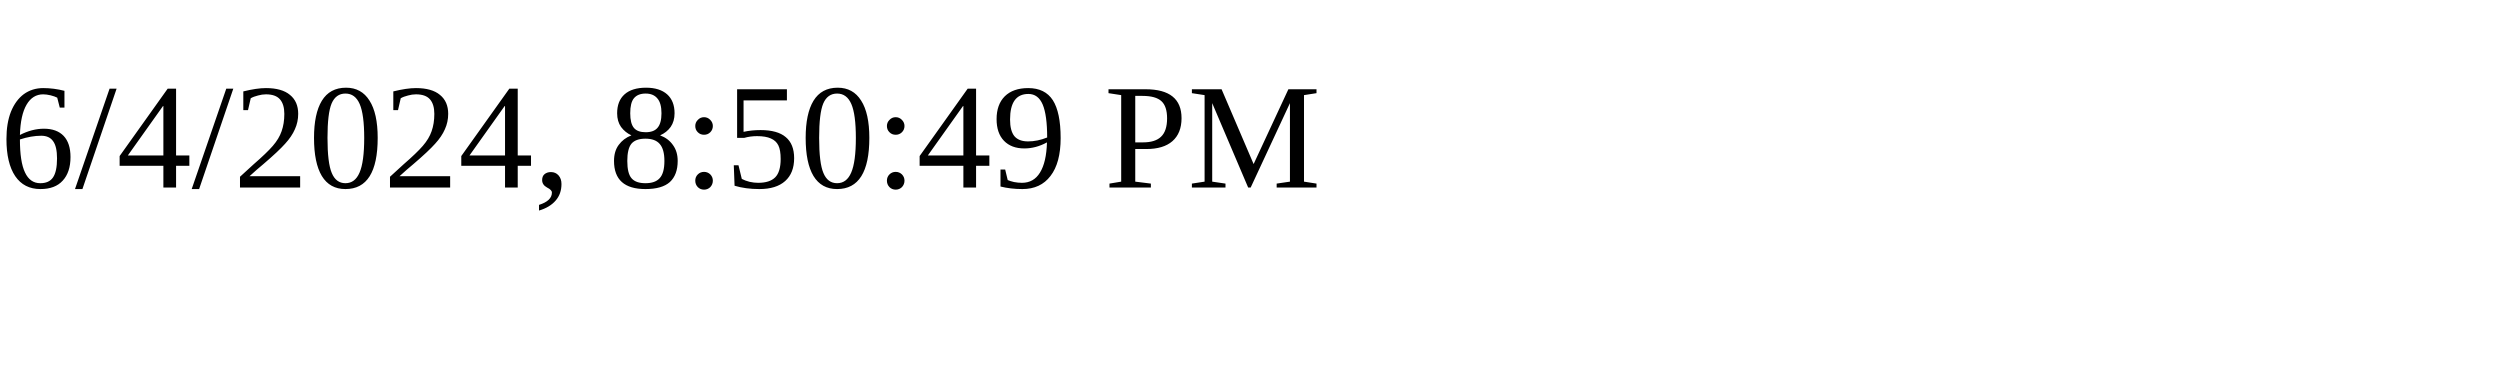
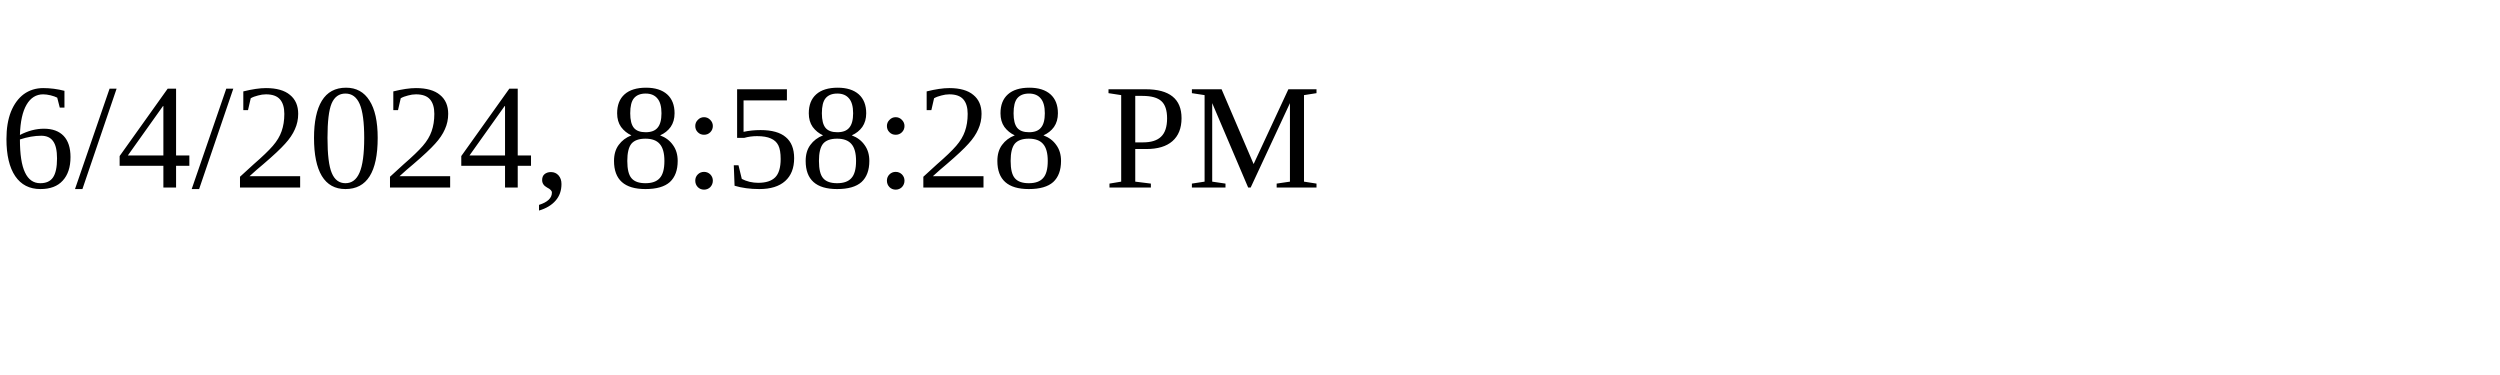
<svg xmlns="http://www.w3.org/2000/svg" height="30" width="200">
-   <text x="0" y="15">6/4/2024, 8:50:49 PM</text>
+   <text x="0" y="15">6/4/2024, 8:58:28 PM</text>
</svg>
